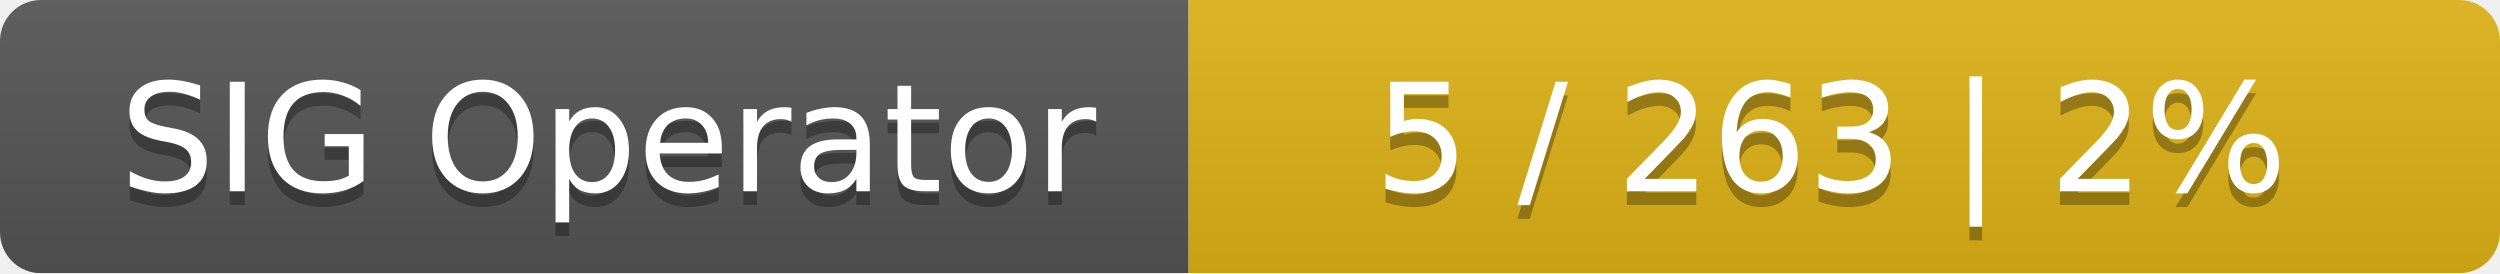
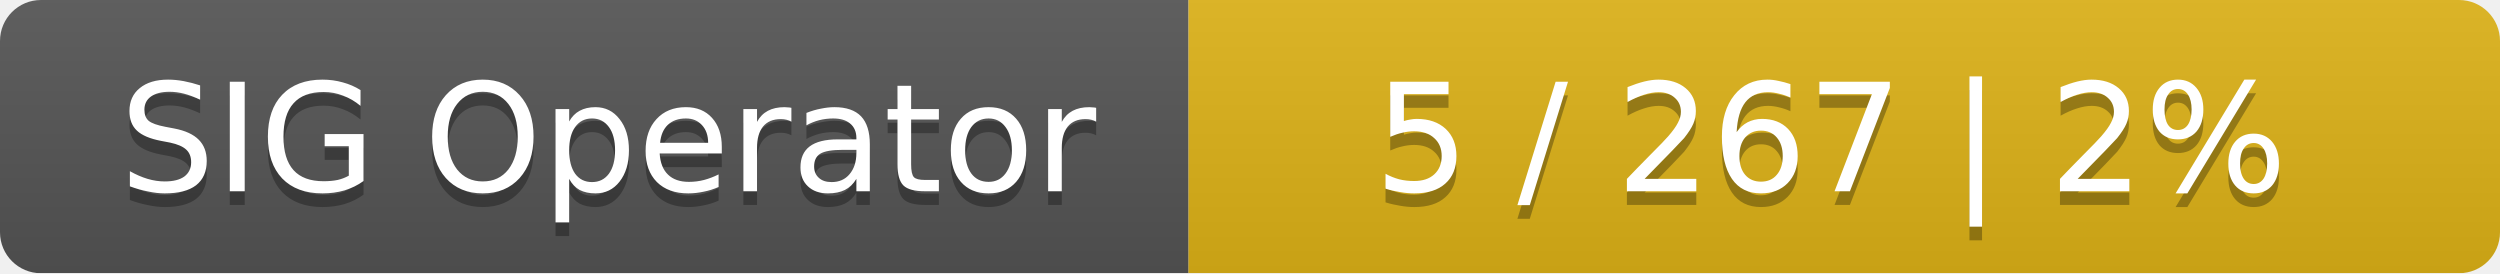
<svg xmlns="http://www.w3.org/2000/svg" width="183" height="20">
  <linearGradient id="smooth" x2="0" y2="100%">
    <stop offset="0" stop-color="#bbb" stop-opacity=".1" />
    <stop offset="1" stop-opacity=".1" />
  </linearGradient>
  <mask id="round">
    <rect width="183" height="20" rx="3" fill="#fff" />
  </mask>
  <g mask="url(#round)">
    <rect width="87" height="20" fill="#555" />
    <rect x="87" width="96" height="20" fill="#dfb317" />
    <rect width="183" height="20" fill="url(#smooth)" />
  </g>
  <g fill="#fff" text-anchor="middle" font-family="DejaVu Sans,Verdana,Geneva,sans-serif" font-size="11">
    <text x="44.5" y="15" fill="#010101" fill-opacity=".3">SIG Operator</text>
    <text x="44.5" y="14">SIG Operator</text>
-     <text x="134" y="15" fill="#010101" fill-opacity=".3">5 / 263    |    2%</text>
-     <text x="134" y="14">5 / 263    |    2%</text>
+     <text x="134" y="15" fill="#010101" fill-opacity=".3">5 / 267    |    2%</text>
+     <text x="134" y="14">5 / 267    |    2%</text>
  </g>
</svg>
